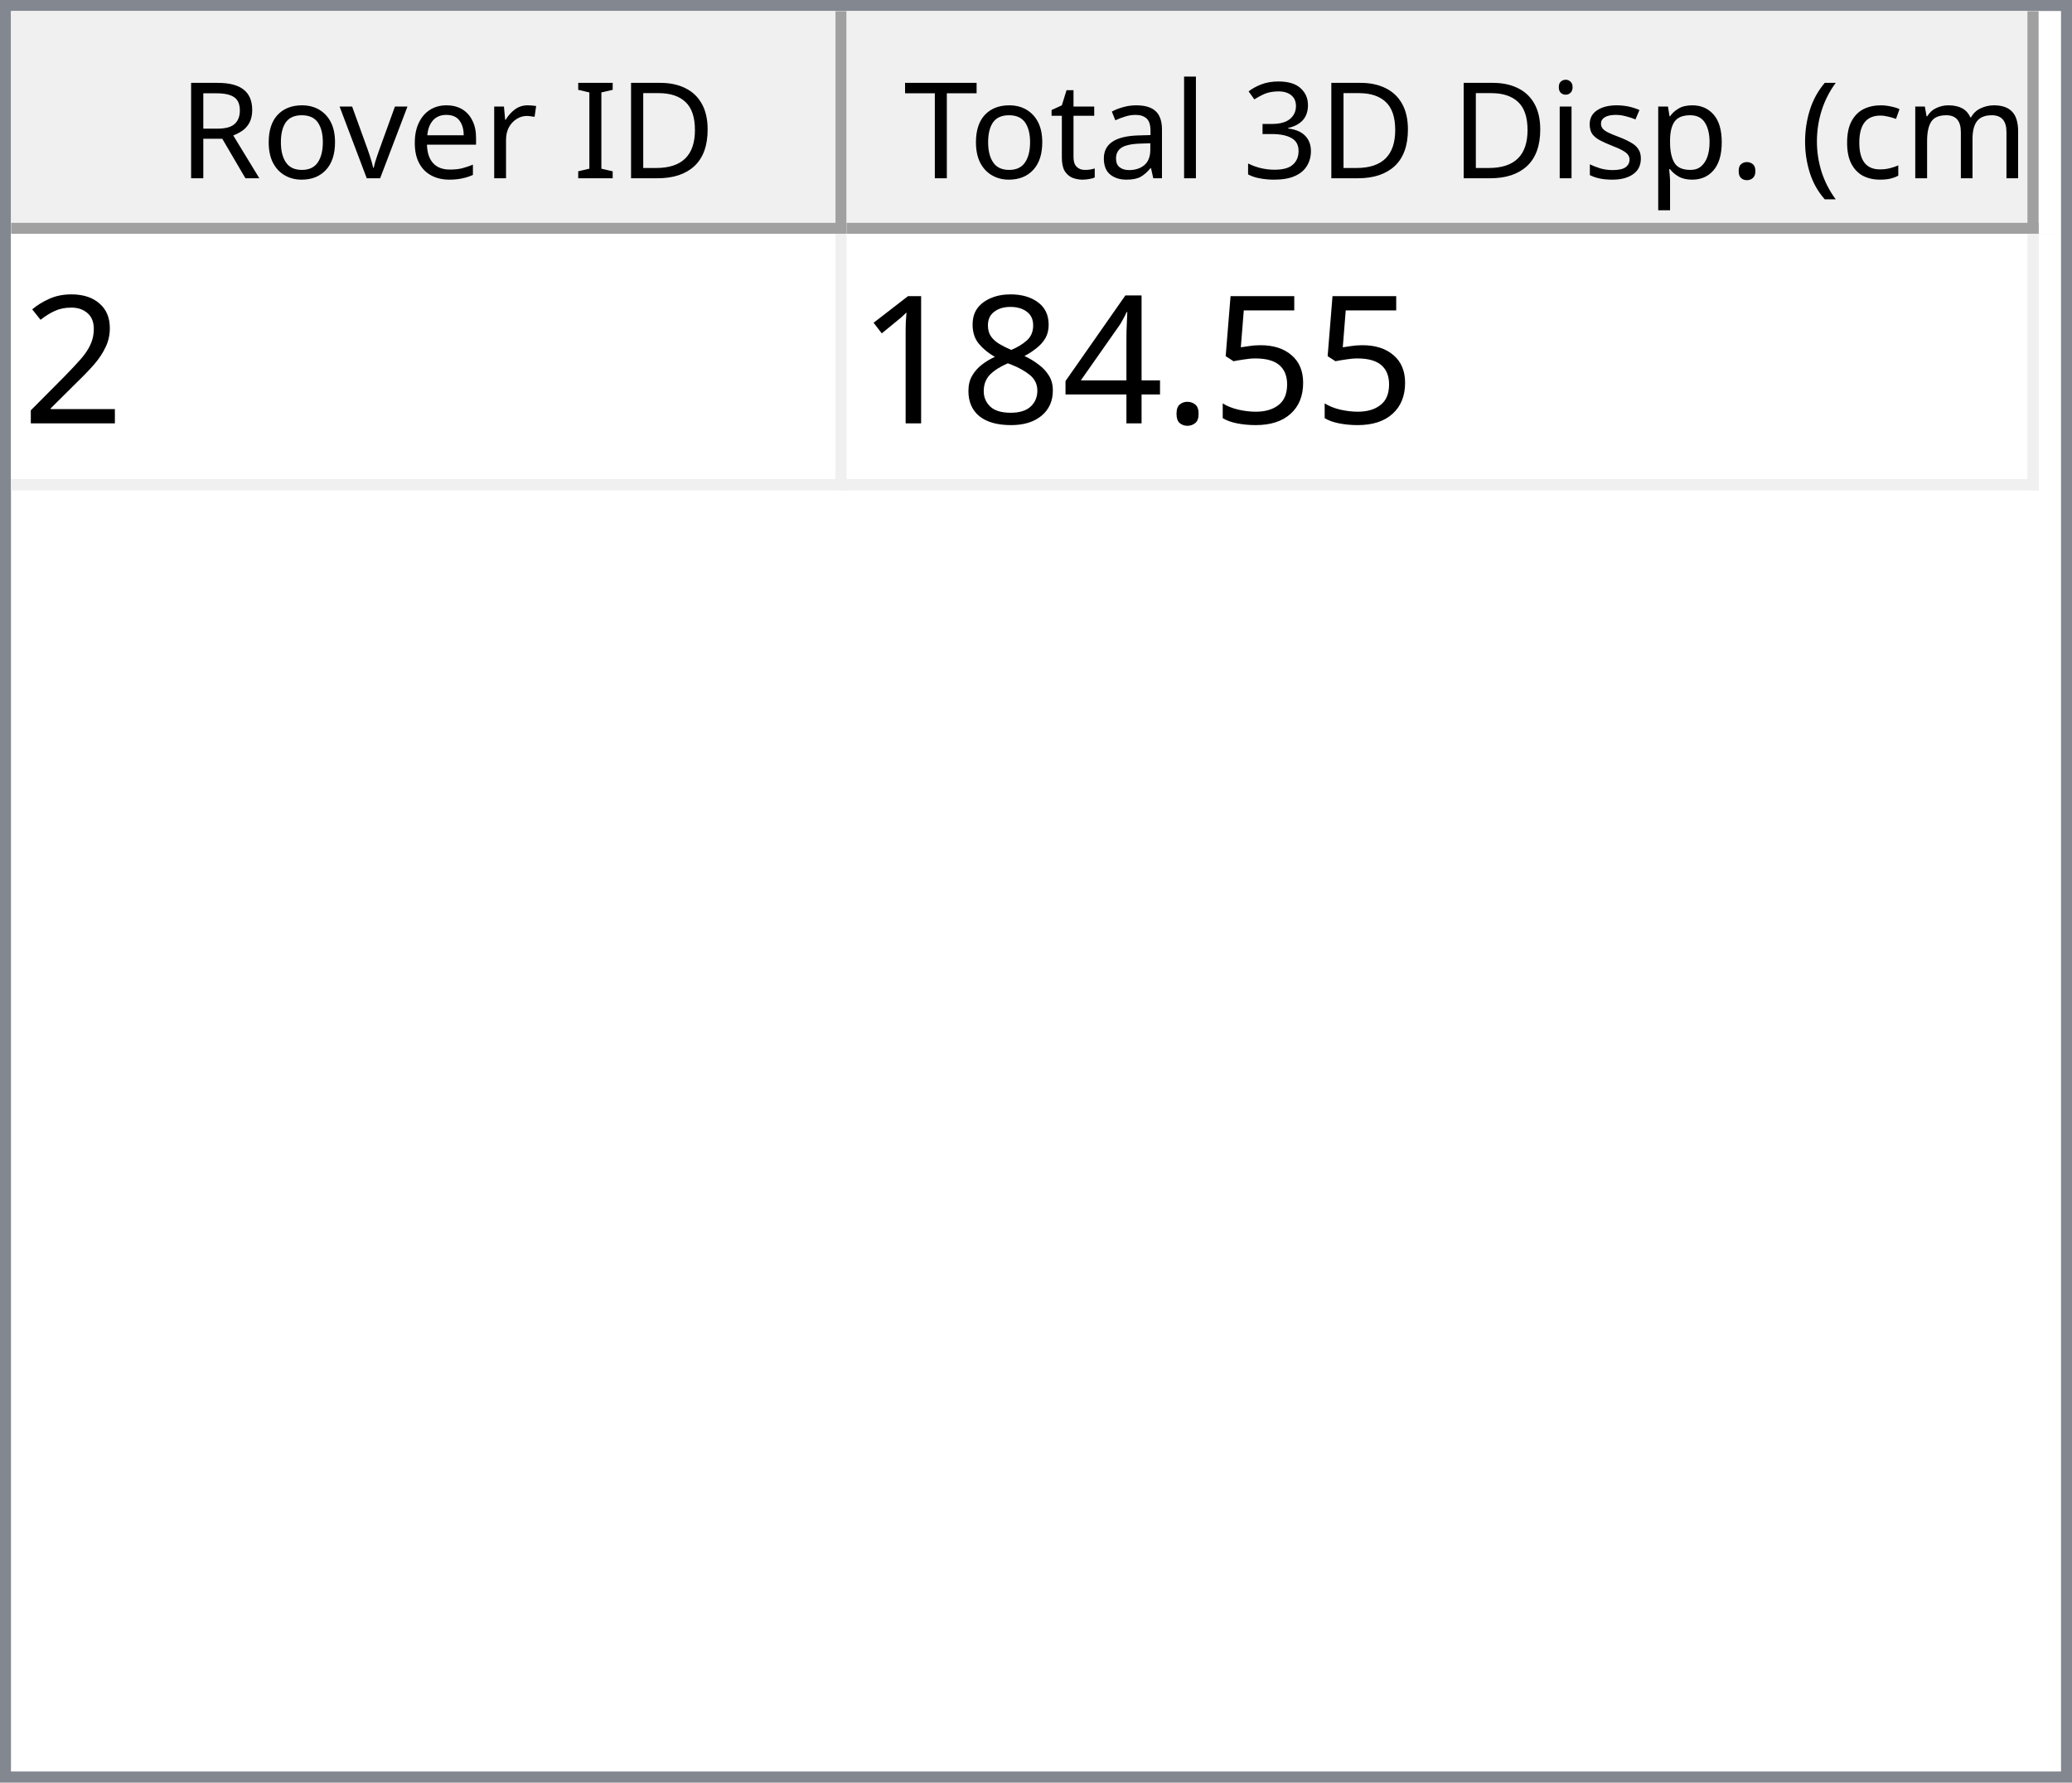
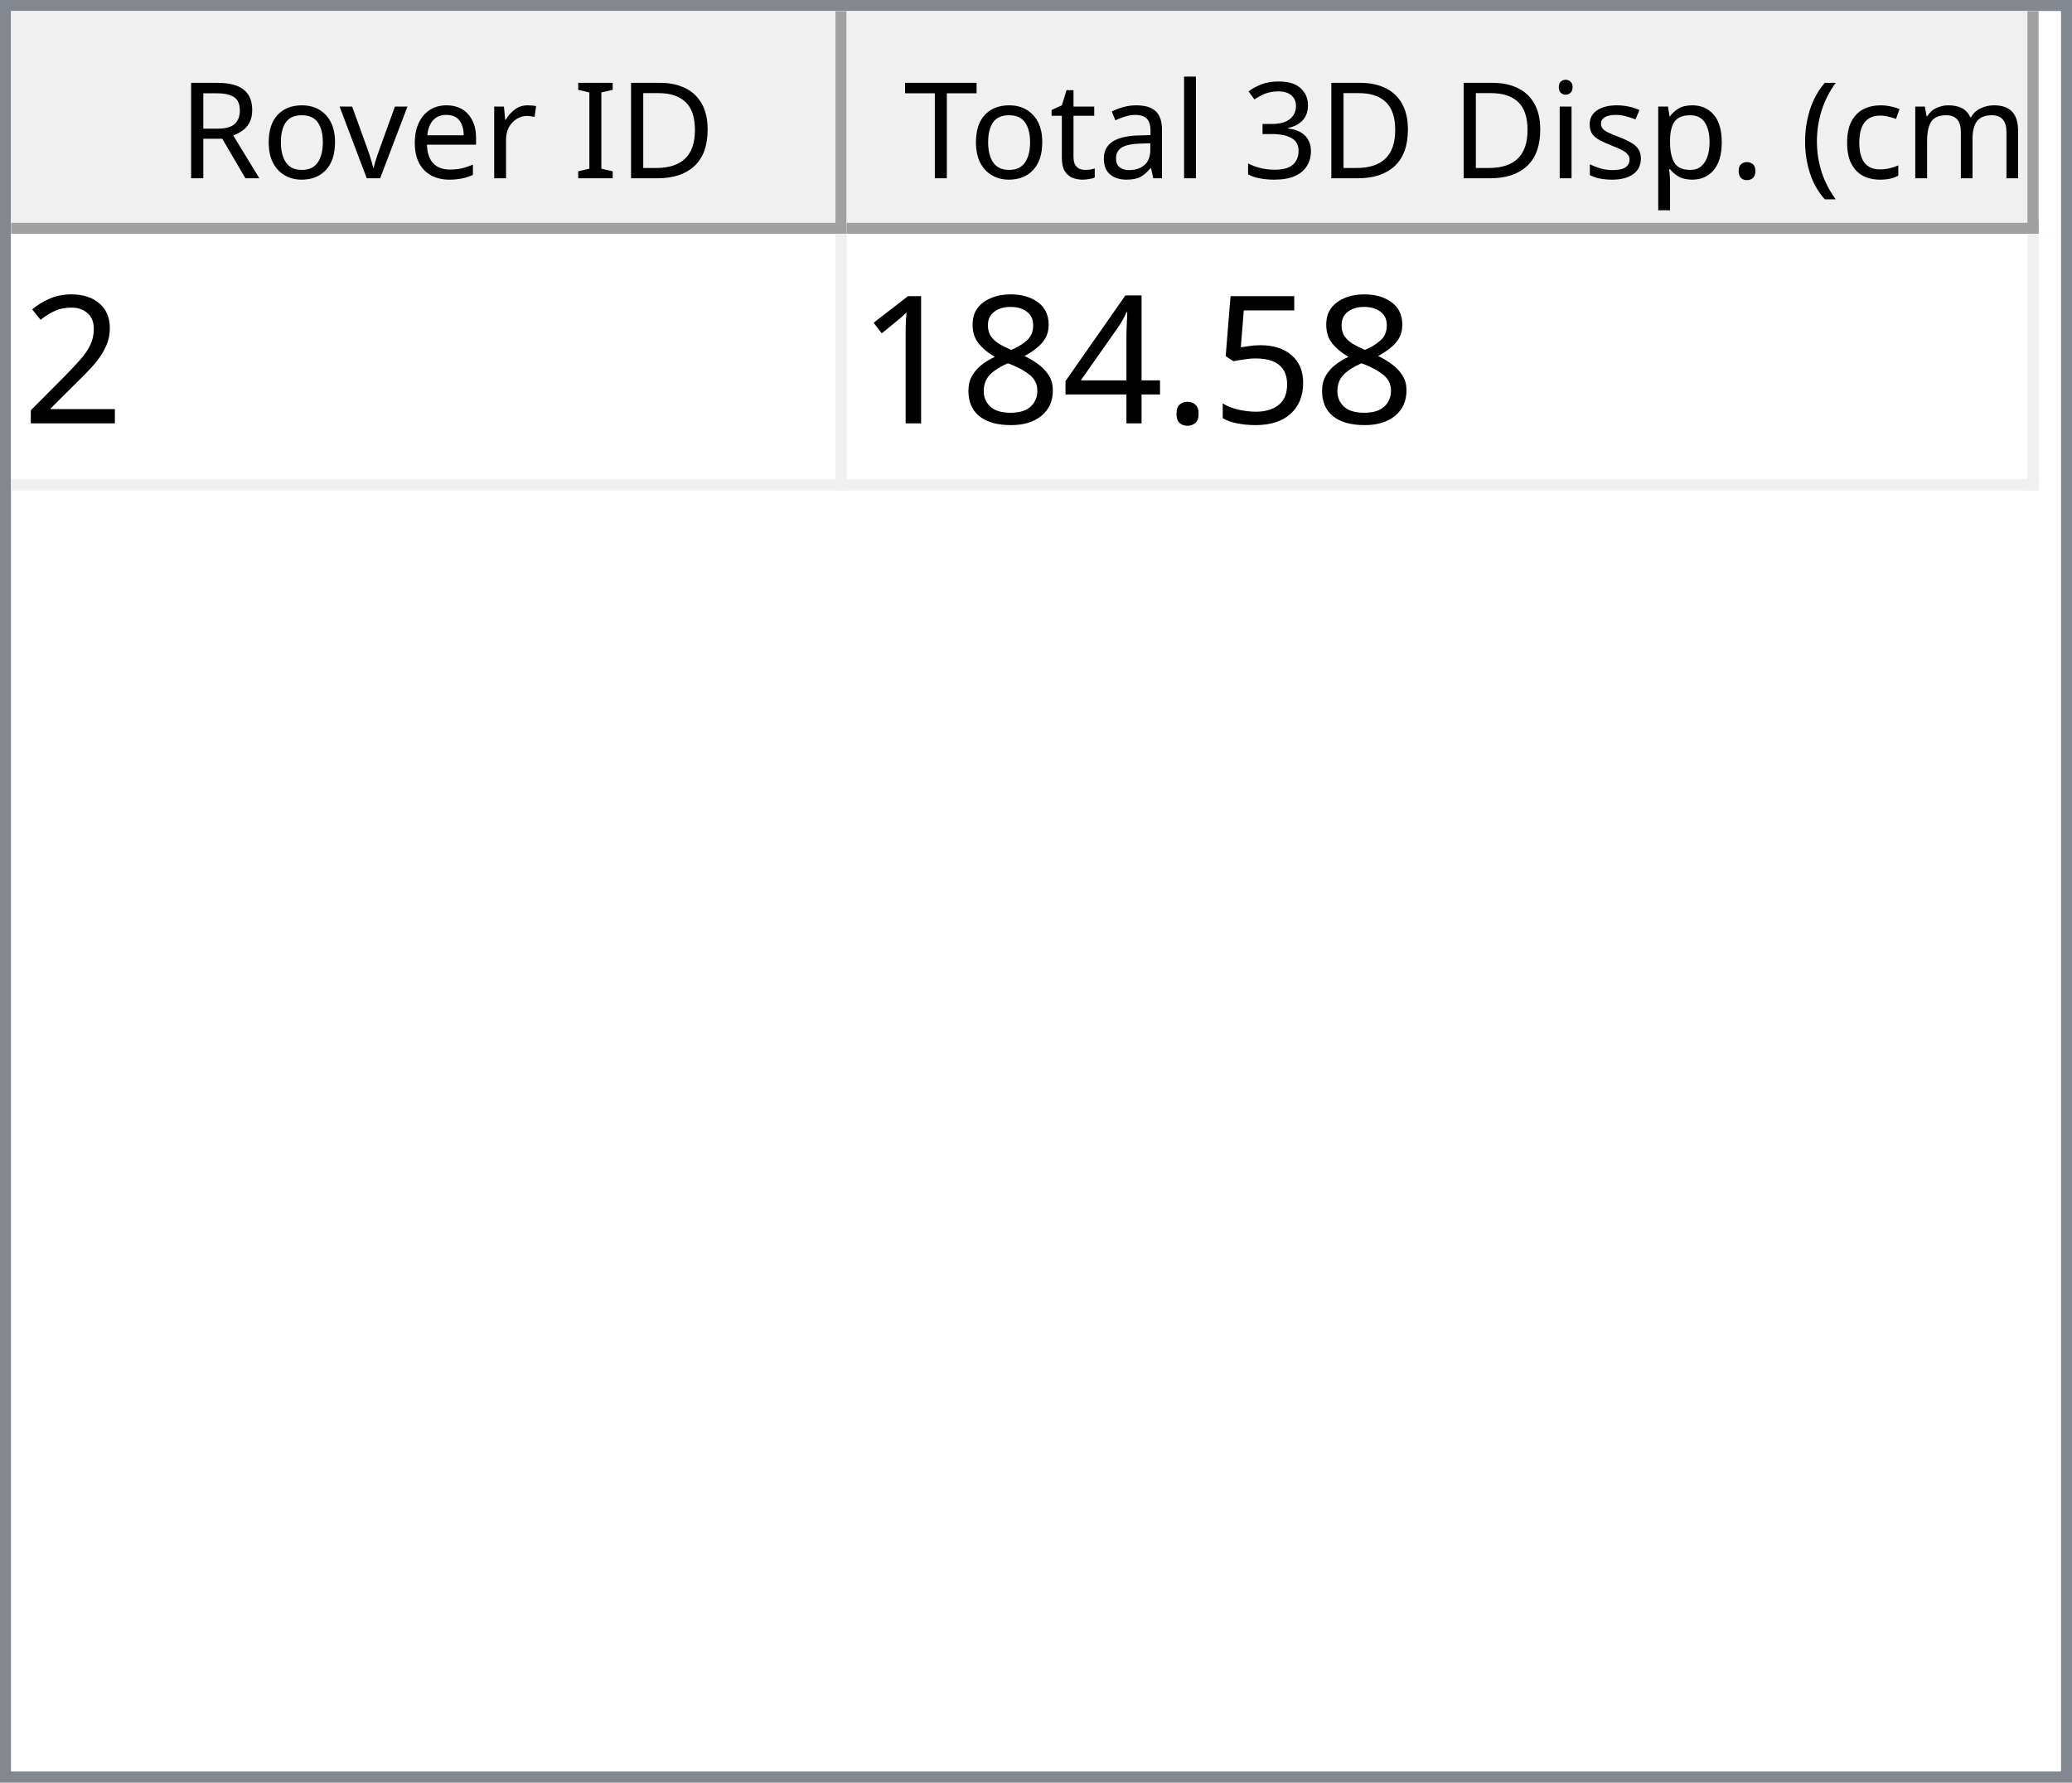
<svg xmlns="http://www.w3.org/2000/svg" style="fill-opacity:1; color-rendering:auto; color-interpolation:auto; text-rendering:auto; stroke:black; stroke-linecap:square; stroke-miterlimit:10; shape-rendering:auto; stroke-opacity:1; fill:black; stroke-dasharray:none; font-weight:normal; stroke-width:1; font-family:'Dialog'; font-style:normal; stroke-linejoin:miter; font-size:12px; stroke-dashoffset:0; image-rendering:auto;" width="186" height="160">
  <defs id="genericDefs" />
  <g>
    <defs id="defs1">
      <clipPath clipPathUnits="userSpaceOnUse" id="clipPath1">
        <path d="M0 0 L186 0 L186 160 L0 160 L0 0 Z" />
      </clipPath>
      <clipPath clipPathUnits="userSpaceOnUse" id="clipPath2">
        <path d="M0 0 L0 160 L186 160 L186 0 Z" />
      </clipPath>
      <clipPath clipPathUnits="userSpaceOnUse" id="clipPath3">
        <path d="M0 0 L0 20 L184 20 L184 0 Z" />
      </clipPath>
      <clipPath clipPathUnits="userSpaceOnUse" id="clipPath4">
        <path d="M0 0 L0 20 L75 20 L75 0 Z" />
      </clipPath>
      <clipPath clipPathUnits="userSpaceOnUse" id="clipPath5">
        <path d="M1 1 L1 19 L74 19 L74 1 Z" />
      </clipPath>
      <clipPath clipPathUnits="userSpaceOnUse" id="clipPath6">
        <path d="M0 0 L0 18 L73 18 L73 0 Z" />
      </clipPath>
      <clipPath clipPathUnits="userSpaceOnUse" id="clipPath7">
        <path d="M-0.5 -0.5 L-0.5 19.5 L74.5 19.5 L74.5 -0.5 Z" />
      </clipPath>
      <clipPath clipPathUnits="userSpaceOnUse" id="clipPath8">
        <path d="M0 0 L0 20 L107 20 L107 0 Z" />
      </clipPath>
      <clipPath clipPathUnits="userSpaceOnUse" id="clipPath9">
        <path d="M1 1 L1 19 L106 19 L106 1 Z" />
      </clipPath>
      <clipPath clipPathUnits="userSpaceOnUse" id="clipPath10">
        <path d="M0 0 L0 18 L105 18 L105 0 Z" />
      </clipPath>
      <clipPath clipPathUnits="userSpaceOnUse" id="clipPath11">
        <path d="M-0.5 -0.5 L-0.5 19.5 L106.5 19.5 L106.5 -0.5 Z" />
      </clipPath>
      <clipPath clipPathUnits="userSpaceOnUse" id="clipPath12">
        <path d="M0 0 L0 138 L184 138 L184 0 Z" />
      </clipPath>
      <clipPath clipPathUnits="userSpaceOnUse" id="clipPath13">
        <path d="M0 0 L0 23 L182 23 L182 0 Z" />
      </clipPath>
      <clipPath clipPathUnits="userSpaceOnUse" id="clipPath14">
        <path d="M-0.5 -0.5 L-0.5 22.5 L181.5 22.5 L181.5 -0.5 Z" />
      </clipPath>
      <clipPath clipPathUnits="userSpaceOnUse" id="clipPath15">
        <path d="M0 0 L0 22 L74 22 L74 0 Z" />
      </clipPath>
      <clipPath clipPathUnits="userSpaceOnUse" id="clipPath16">
        <path d="M0 0 L0 22 L106 22 L106 0 Z" />
      </clipPath>
      <font horiz-adv-x="64.551" id="font1">
        <font-face ascent="107.91" descent="25.098" units-per-em="100" style="font-style:normal; font-family:Segoe UI; font-weight:normal;" />
        <missing-glyph horiz-adv-x="64.551" d="M8.109 0 L8.109 68.266 L56.453 68.266 L56.453 0 L8.109 0 ZM15.328 7.234 L49.219 7.234 L49.219 61.031 L15.328 61.031 L15.328 7.234 Z" />
        <glyph unicode="D" horiz-adv-x="70.117" d="M9.188 0 L9.188 70.016 L28.516 70.016 Q65.531 70.016 65.531 35.891 Q65.531 19.672 55.25 9.836 Q44.969 0 27.734 0 L9.188 0 ZM17.391 62.594 L17.391 7.422 L27.828 7.422 Q41.609 7.422 49.273 14.797 Q56.938 22.172 56.938 35.688 Q56.938 62.594 28.328 62.594 L17.391 62.594 Z" />
        <glyph unicode="I" horiz-adv-x="26.611" d="M17.391 0 L9.188 0 L9.188 70.016 L17.391 70.016 L17.391 0 Z" />
        <glyph unicode=" " horiz-adv-x="27.393" d="" />
        <glyph unicode="r" horiz-adv-x="34.766" d="M34.188 41.891 Q32.078 43.5 28.125 43.5 Q23 43.5 19.555 38.672 Q16.109 33.844 16.109 25.484 L16.109 0 L8.109 0 L8.109 50 L16.109 50 L16.109 39.703 L16.312 39.703 Q18.016 44.969 21.531 47.922 Q25.047 50.875 29.391 50.875 Q32.516 50.875 34.188 50.203 L34.188 41.891 Z" />
        <glyph unicode="e" horiz-adv-x="52.295" d="M48.297 23 L12.984 23 Q13.188 14.656 17.484 10.109 Q21.781 5.562 29.297 5.562 Q37.75 5.562 44.828 11.141 L44.828 3.609 Q38.234 -1.172 27.391 -1.172 Q16.797 -1.172 10.742 5.641 Q4.688 12.453 4.688 24.812 Q4.688 36.469 11.305 43.82 Q17.922 51.172 27.734 51.172 Q37.547 51.172 42.922 44.828 Q48.297 38.484 48.297 27.203 L48.297 23 ZM40.094 29.781 Q40.047 36.719 36.75 40.578 Q33.453 44.438 27.594 44.438 Q21.922 44.438 17.969 40.383 Q14.016 36.328 13.094 29.781 L40.094 29.781 Z" />
        <glyph unicode="v" horiz-adv-x="47.9" d="M47.406 50 L27.484 0 L19.625 0 L0.688 50 L9.469 50 L22.172 13.672 Q23.578 9.672 23.922 6.688 L24.125 6.688 Q24.609 10.453 25.688 13.484 L38.969 50 L47.406 50 Z" />
        <glyph unicode="o" horiz-adv-x="58.594" d="M29 -1.172 Q17.922 -1.172 11.305 5.836 Q4.688 12.844 4.688 24.422 Q4.688 37.016 11.57 44.094 Q18.453 51.172 30.172 51.172 Q41.359 51.172 47.633 44.289 Q53.906 37.406 53.906 25.203 Q53.906 13.234 47.141 6.031 Q40.375 -1.172 29 -1.172 ZM29.594 44.438 Q21.875 44.438 17.383 39.188 Q12.891 33.938 12.891 24.703 Q12.891 15.828 17.43 10.695 Q21.969 5.562 29.594 5.562 Q37.359 5.562 41.531 10.594 Q45.703 15.625 45.703 24.906 Q45.703 34.281 41.531 39.359 Q37.359 44.438 29.594 44.438 Z" />
        <glyph unicode="R" horiz-adv-x="59.814" d="M59.375 0 L49.609 0 L37.891 19.625 Q36.281 22.359 34.766 24.289 Q33.25 26.219 31.664 27.438 Q30.078 28.656 28.25 29.219 Q26.422 29.781 24.125 29.781 L17.391 29.781 L17.391 0 L9.188 0 L9.188 70.016 L30.078 70.016 Q34.672 70.016 38.555 68.867 Q42.438 67.719 45.289 65.375 Q48.141 63.031 49.758 59.547 Q51.375 56.062 51.375 51.375 Q51.375 47.703 50.273 44.656 Q49.172 41.609 47.148 39.211 Q45.125 36.812 42.266 35.133 Q39.406 33.453 35.844 32.516 L35.844 32.328 Q37.594 31.547 38.891 30.547 Q40.188 29.547 41.359 28.18 Q42.531 26.812 43.68 25.078 Q44.828 23.344 46.234 21.047 L59.375 0 ZM17.391 62.594 L17.391 37.203 L28.516 37.203 Q31.594 37.203 34.203 38.133 Q36.812 39.062 38.719 40.797 Q40.625 42.531 41.703 45.047 Q42.781 47.562 42.781 50.688 Q42.781 56.297 39.141 59.445 Q35.5 62.594 28.609 62.594 L17.391 62.594 Z" />
        <glyph unicode=")" horiz-adv-x="30.176" d="M8.297 -15.922 L1.172 -15.922 Q16.406 2.344 16.406 26.812 Q16.406 51.469 1.078 70.016 L8.297 70.016 Q23.531 52.156 23.531 26.703 Q23.531 1.375 8.297 -15.922 Z" />
        <glyph unicode="m" horiz-adv-x="86.133" d="M79.109 0 L71.094 0 L71.094 28.719 Q71.094 37.016 68.531 40.727 Q65.969 44.438 59.906 44.438 Q54.781 44.438 51.195 39.75 Q47.609 35.062 47.609 28.516 L47.609 0 L39.594 0 L39.594 29.688 Q39.594 44.438 28.219 44.438 Q22.953 44.438 19.531 40.016 Q16.109 35.594 16.109 28.516 L16.109 0 L8.109 0 L8.109 50 L16.109 50 L16.109 42.094 L16.312 42.094 Q21.625 51.172 31.844 51.172 Q36.969 51.172 40.773 48.312 Q44.578 45.453 46 40.828 Q51.562 51.172 62.594 51.172 Q79.109 51.172 79.109 30.812 L79.109 0 Z" />
        <glyph unicode="c" horiz-adv-x="46.191" d="M42.188 2.297 Q36.422 -1.172 28.516 -1.172 Q17.828 -1.172 11.258 5.789 Q4.688 12.75 4.688 23.828 Q4.688 36.188 11.766 43.68 Q18.844 51.172 30.672 51.172 Q37.25 51.172 42.281 48.734 L42.281 40.531 Q36.719 44.438 30.375 44.438 Q22.703 44.438 17.797 38.945 Q12.891 33.453 12.891 24.516 Q12.891 15.719 17.508 10.641 Q22.125 5.562 29.891 5.562 Q36.422 5.562 42.188 9.906 L42.188 2.297 Z" />
        <glyph unicode="(" horiz-adv-x="30.176" d="M29.109 -15.922 L21.969 -15.922 Q6.844 1.375 6.844 26.703 Q6.844 52.156 21.969 70.016 L29.203 70.016 Q13.875 51.469 13.875 26.812 Q13.875 2.344 29.109 -15.922 Z" />
        <glyph unicode="." horiz-adv-x="21.68" d="M10.891 -1.078 Q8.641 -1.078 7.055 0.539 Q5.469 2.156 5.469 4.391 Q5.469 6.641 7.055 8.273 Q8.641 9.906 10.891 9.906 Q13.188 9.906 14.797 8.273 Q16.406 6.641 16.406 4.391 Q16.406 2.156 14.797 0.539 Q13.188 -1.078 10.891 -1.078 Z" />
        <glyph unicode="p" horiz-adv-x="58.789" d="M16.312 7.234 L16.109 7.234 L16.109 -23 L8.109 -23 L8.109 50 L16.109 50 L16.109 41.219 L16.312 41.219 Q22.219 51.172 33.594 51.172 Q43.266 51.172 48.688 44.461 Q54.109 37.75 54.109 26.469 Q54.109 13.922 48 6.375 Q41.891 -1.172 31.297 -1.172 Q21.578 -1.172 16.312 7.234 ZM16.109 27.391 L16.109 20.406 Q16.109 14.203 20.141 9.883 Q24.172 5.562 30.375 5.562 Q37.641 5.562 41.773 11.133 Q45.906 16.703 45.906 26.609 Q45.906 34.969 42.047 39.703 Q38.188 44.438 31.594 44.438 Q24.609 44.438 20.359 39.578 Q16.109 34.719 16.109 27.391 Z" />
        <glyph unicode="s" horiz-adv-x="42.432" d="M5.078 1.812 L5.078 10.406 Q11.625 5.562 19.484 5.562 Q30.031 5.562 30.031 12.594 Q30.031 14.594 29.125 15.992 Q28.219 17.391 26.68 18.461 Q25.141 19.531 23.07 20.383 Q21 21.234 18.609 22.172 Q15.281 23.484 12.766 24.828 Q10.25 26.172 8.57 27.859 Q6.891 29.547 6.031 31.695 Q5.172 33.844 5.172 36.719 Q5.172 40.234 6.789 42.945 Q8.406 45.656 11.086 47.484 Q13.766 49.312 17.211 50.242 Q20.656 51.172 24.312 51.172 Q30.812 51.172 35.938 48.922 L35.938 40.828 Q30.422 44.438 23.25 44.438 Q21 44.438 19.195 43.922 Q17.391 43.406 16.094 42.477 Q14.797 41.547 14.086 40.258 Q13.375 38.969 13.375 37.406 Q13.375 35.453 14.086 34.133 Q14.797 32.812 16.164 31.789 Q17.531 30.766 19.484 29.938 Q21.438 29.109 23.922 28.125 Q27.25 26.859 29.883 25.516 Q32.516 24.172 34.375 22.484 Q36.234 20.797 37.234 18.602 Q38.234 16.406 38.234 13.375 Q38.234 9.672 36.602 6.938 Q34.969 4.203 32.234 2.398 Q29.5 0.594 25.93 -0.289 Q22.359 -1.172 18.453 -1.172 Q10.75 -1.172 5.078 1.812 Z" />
        <glyph unicode="i" horiz-adv-x="24.219" d="M12.203 62.703 Q10.062 62.703 8.547 64.164 Q7.031 65.625 7.031 67.875 Q7.031 70.125 8.547 71.609 Q10.062 73.094 12.203 73.094 Q14.406 73.094 15.945 71.609 Q17.484 70.125 17.484 67.875 Q17.484 65.719 15.945 64.211 Q14.406 62.703 12.203 62.703 ZM16.109 0 L8.109 0 L8.109 50 L16.109 50 L16.109 0 Z" />
        <glyph unicode="3" horiz-adv-x="53.906" d="M46.531 19.828 Q46.531 15.094 44.75 11.211 Q42.969 7.328 39.719 4.57 Q36.469 1.812 31.93 0.297 Q27.391 -1.219 21.922 -1.219 Q11.922 -1.219 6 2.594 L6 11.188 Q13.094 5.609 22.219 5.609 Q25.875 5.609 28.828 6.539 Q31.781 7.469 33.906 9.227 Q36.031 10.984 37.18 13.477 Q38.328 15.969 38.328 19.094 Q38.328 32.812 18.797 32.812 L12.984 32.812 L12.984 39.594 L18.5 39.594 Q35.797 39.594 35.797 52.484 Q35.797 64.406 22.609 64.406 Q15.188 64.406 8.688 59.422 L8.688 67.188 Q15.375 71.188 24.609 71.188 Q29 71.188 32.57 69.969 Q36.141 68.75 38.68 66.555 Q41.219 64.359 42.609 61.281 Q44 58.203 44 54.5 Q44 40.672 30.031 36.719 L30.031 36.531 Q33.594 36.141 36.625 34.797 Q39.656 33.453 41.852 31.305 Q44.047 29.156 45.289 26.25 Q46.531 23.344 46.531 19.828 Z" />
        <glyph unicode="l" horiz-adv-x="24.219" d="M16.109 0 L8.109 0 L8.109 74.031 L16.109 74.031 L16.109 0 Z" />
        <glyph unicode="a" horiz-adv-x="50.879" d="M43.891 0 L35.891 0 L35.891 7.812 L35.688 7.812 Q30.469 -1.172 20.312 -1.172 Q12.844 -1.172 8.617 2.781 Q4.391 6.734 4.391 13.281 Q4.391 27.297 20.906 29.594 L35.891 31.688 Q35.891 44.438 25.594 44.438 Q16.547 44.438 9.281 38.281 L9.281 46.484 Q16.656 51.172 26.266 51.172 Q43.891 51.172 43.891 32.516 L43.891 0 ZM35.891 25.297 L23.828 23.641 Q18.266 22.859 15.43 20.875 Q12.594 18.891 12.594 13.875 Q12.594 10.203 15.211 7.883 Q17.828 5.562 22.172 5.562 Q28.125 5.562 32.008 9.742 Q35.891 13.922 35.891 20.312 L35.891 25.297 Z" />
        <glyph unicode="t" horiz-adv-x="33.887" d="M31.297 0.484 Q28.469 -1.078 23.828 -1.078 Q10.688 -1.078 10.688 13.578 L10.688 43.172 L2.094 43.172 L2.094 50 L10.688 50 L10.688 62.203 L18.703 64.797 L18.703 50 L31.297 50 L31.297 43.172 L18.703 43.172 L18.703 14.984 Q18.703 9.969 20.414 7.82 Q22.125 5.672 26.078 5.672 Q29.109 5.672 31.297 7.328 L31.297 0.484 Z" />
        <glyph unicode="T" horiz-adv-x="52.393" d="M50.594 62.594 L30.375 62.594 L30.375 0 L22.172 0 L22.172 62.594 L2 62.594 L2 70.016 L50.594 70.016 L50.594 62.594 Z" />
      </font>
      <font horiz-adv-x="75.0" id="font2">
        <font-face ascent="100.537" descent="21.973" units-per-em="100" style="font-style:normal; font-family:sans-serif; font-weight:normal;" />
        <missing-glyph horiz-adv-x="75.0" d="M12.5 0 L12.5 62.5 L62.5 62.5 L62.5 0 L12.5 0 ZM14.062 1.562 L60.938 1.562 L60.938 60.938 L14.062 60.938 L14.062 1.562 Z" />
        <glyph unicode="2" horiz-adv-x="55.615" d="M50.344 8.453 L50.344 0 L3.031 0 Q2.938 3.172 4.047 6.109 Q5.859 10.938 9.836 15.625 Q13.812 20.312 21.344 26.469 Q33.016 36.031 37.117 41.625 Q41.219 47.219 41.219 52.203 Q41.219 57.422 37.477 61.008 Q33.734 64.594 27.734 64.594 Q21.391 64.594 17.578 60.789 Q13.766 56.984 13.719 50.25 L4.688 51.172 Q5.609 61.281 11.664 66.578 Q17.719 71.875 27.938 71.875 Q38.234 71.875 44.242 66.164 Q50.25 60.453 50.25 52 Q50.25 47.703 48.492 43.555 Q46.734 39.406 42.656 34.812 Q38.578 30.219 29.109 22.219 Q21.188 15.578 18.945 13.211 Q16.703 10.844 15.234 8.453 L50.344 8.453 Z" />
        <glyph unicode="5" horiz-adv-x="55.615" d="M4.156 18.75 L13.375 19.531 Q14.406 12.797 18.141 9.398 Q21.875 6 27.156 6 Q33.5 6 37.891 10.789 Q42.281 15.578 42.281 23.484 Q42.281 31 38.062 35.352 Q33.844 39.703 27 39.703 Q22.75 39.703 19.336 37.773 Q15.922 35.844 13.969 32.766 L5.719 33.844 L12.641 70.609 L48.25 70.609 L48.25 62.203 L19.672 62.203 L15.828 42.969 Q22.266 47.469 29.344 47.469 Q38.719 47.469 45.164 40.969 Q51.609 34.469 51.609 24.266 Q51.609 14.547 45.953 7.469 Q39.062 -1.219 27.156 -1.219 Q17.391 -1.219 11.211 4.25 Q5.031 9.719 4.156 18.75 Z" />
        <glyph unicode="." horiz-adv-x="27.783" d="M9.078 0 L9.078 10.016 L19.094 10.016 L19.094 0 L9.078 0 Z" />
        <glyph unicode="4" horiz-adv-x="55.615" d="M32.328 0 L32.328 17.141 L1.266 17.141 L1.266 25.203 L33.938 71.578 L41.109 71.578 L41.109 25.203 L50.781 25.203 L50.781 17.141 L41.109 17.141 L41.109 0 L32.328 0 ZM32.328 25.203 L32.328 57.469 L9.906 25.203 L32.328 25.203 Z" />
        <glyph unicode="8" horiz-adv-x="55.615" d="M17.672 38.812 Q12.203 40.828 9.57 44.539 Q6.938 48.25 6.938 53.422 Q6.938 61.234 12.555 66.555 Q18.172 71.875 27.484 71.875 Q36.859 71.875 42.578 66.43 Q48.297 60.984 48.297 53.172 Q48.297 48.188 45.68 44.508 Q43.062 40.828 37.75 38.812 Q44.344 36.672 47.781 31.883 Q51.219 27.094 51.219 20.453 Q51.219 11.281 44.727 5.031 Q38.234 -1.219 27.641 -1.219 Q17.047 -1.219 10.547 5.055 Q4.047 11.328 4.047 20.703 Q4.047 27.688 7.594 32.398 Q11.141 37.109 17.672 38.812 ZM15.922 53.719 Q15.922 48.641 19.195 45.414 Q22.469 42.188 27.688 42.188 Q32.766 42.188 36.016 45.383 Q39.266 48.578 39.266 53.219 Q39.266 58.062 35.914 61.359 Q32.562 64.656 27.594 64.656 Q22.562 64.656 19.242 61.43 Q15.922 58.203 15.922 53.719 ZM13.094 20.656 Q13.094 16.891 14.875 13.375 Q16.656 9.859 20.172 7.93 Q23.688 6 27.734 6 Q34.031 6 38.133 10.055 Q42.234 14.109 42.234 20.359 Q42.234 26.703 38.016 30.859 Q33.797 35.016 27.438 35.016 Q21.234 35.016 17.164 30.914 Q13.094 26.812 13.094 20.656 Z" />
        <glyph unicode="1" horiz-adv-x="55.615" d="M37.25 0 L28.469 0 L28.469 56 Q25.297 52.984 20.141 49.953 Q14.984 46.922 10.891 45.406 L10.891 53.906 Q18.266 57.375 23.781 62.305 Q29.297 67.234 31.594 71.875 L37.25 71.875 L37.25 0 Z" />
      </font>
    </defs>
    <g style="fill:white; stroke:white;">
      <rect x="0" y="0" width="186" style="clip-path:url(#clipPath1); stroke:none;" height="160" />
    </g>
    <g style="fill:white; text-rendering:optimizeSpeed; color-rendering:optimizeSpeed; image-rendering:optimizeSpeed; shape-rendering:crispEdges; stroke:white; color-interpolation:sRGB;">
      <rect x="0" width="186" height="160" y="0" style="stroke:none;" />
      <path style="stroke:none;" d="M0 160 L186 160 L186 0 L0 0 Z" />
    </g>
    <g style="fill:rgb(240,240,240); font-family:'Segoe UI'; stroke:rgb(240,240,240);">
      <rect x="0" y="0" width="186" style="clip-path:url(#clipPath2); stroke:none;" height="160" />
    </g>
    <g style="fill:rgb(130,135,144); font-family:'Segoe UI'; stroke:rgb(130,135,144);">
      <path d="M0 0 L186 0 L186 160 L0 160 L0 0 ZM1 1 L185 1 L185 159 L1 159 L1 1 Z" style="fill-rule:evenodd; clip-path:url(#clipPath2); stroke:none;" />
    </g>
    <g style="fill:white; font-family:'Segoe UI'; stroke:white;" transform="translate(1,1)">
      <rect x="0" y="0" width="184" style="clip-path:url(#clipPath3); stroke:none;" height="20" />
    </g>
    <g style="fill:rgb(240,240,240); font-family:'Segoe UI'; stroke:rgb(240,240,240);" transform="translate(1,1)">
      <rect x="0" y="0" width="75" style="clip-path:url(#clipPath4); stroke:none;" height="20" />
    </g>
    <g style="font-family:'Segoe UI';" transform="translate(2,2)">
      <text x="14" xml:space="preserve" y="14" style="clip-path:url(#clipPath6); stroke:none;">Rover ID</text>
    </g>
    <g style="fill:rgb(160,160,160); font-family:'Segoe UI'; stroke:rgb(160,160,160); stroke-linejoin:bevel;" transform="translate(1.5,1.5)">
      <line x1="74" x2="74" y1="0" style="fill:none; clip-path:url(#clipPath7);" y2="19" />
    </g>
    <g style="fill:rgb(160,160,160); font-family:'Segoe UI'; stroke:rgb(160,160,160); stroke-linejoin:bevel;" transform="matrix(1,0,0,1,1,1) translate(0.5,0.5)">
      <line x1="0" x2="74" y1="19" style="fill:none; clip-path:url(#clipPath7);" y2="19" />
    </g>
    <g style="fill:rgb(240,240,240); font-family:'Segoe UI'; stroke:rgb(240,240,240);" transform="translate(76,1)">
      <rect x="0" y="0" width="107" style="clip-path:url(#clipPath8); stroke:none;" height="20" />
    </g>
    <g style="font-family:'Segoe UI';" transform="translate(77,2)">
      <text x="1" xml:space="preserve" y="14" style="clip-path:url(#clipPath10); stroke:none;"> Total 3D Disp. (cm)</text>
    </g>
    <g style="fill:rgb(160,160,160); font-family:'Segoe UI'; stroke:rgb(160,160,160); stroke-linejoin:bevel;" transform="translate(76.5,1.5)">
      <line x1="106" x2="106" y1="0" style="fill:none; clip-path:url(#clipPath11);" y2="19" />
    </g>
    <g style="fill:rgb(160,160,160); font-family:'Segoe UI'; stroke:rgb(160,160,160); stroke-linejoin:bevel;" transform="matrix(1,0,0,1,76,1) translate(0.5,0.5)">
      <line x1="0" x2="106" y1="19" style="fill:none; clip-path:url(#clipPath11);" y2="19" />
    </g>
    <g style="fill:white; font-family:'Segoe UI'; stroke:white;" transform="translate(1,21)">
      <rect x="0" y="0" width="184" style="clip-path:url(#clipPath12); stroke:none;" height="138" />
    </g>
    <g style="fill:rgb(240,240,240); font-size:16px; font-family:sans-serif; stroke:rgb(240,240,240);" transform="translate(1,21)">
      <rect x="0" y="0" width="182" style="clip-path:url(#clipPath13); stroke:none;" height="23" />
      <line transform="translate(0.5,0.5)" x1="0" x2="181" y1="22" style="clip-path:url(#clipPath14); fill:none; stroke-linejoin:bevel;" y2="22" />
    </g>
    <g transform="matrix(1,0,0,1,1,21) translate(0.5,0.5)" style="fill:rgb(240,240,240); font-size:16px; font-family:sans-serif; stroke:rgb(240,240,240); stroke-linejoin:bevel;">
      <line x1="74" x2="74" y1="0" style="fill:none; clip-path:url(#clipPath14);" y2="22" />
    </g>
    <g transform="matrix(1,0,0,1,1,21) translate(0.5,0.5)" style="fill:rgb(240,240,240); font-size:16px; font-family:sans-serif; stroke:rgb(240,240,240); stroke-linejoin:bevel;">
      <line x1="181" x2="181" y1="0" style="fill:none; clip-path:url(#clipPath14);" y2="22" />
    </g>
    <g style="fill:white; font-size:16px; font-family:sans-serif; stroke:white;" transform="matrix(1,0,0,1,1,21)">
      <rect x="0" y="0" width="74" style="clip-path:url(#clipPath15); stroke:none;" height="22" />
      <text x="1" y="17" style="fill:black; clip-path:url(#clipPath15); stroke:none;" xml:space="preserve">2</text>
    </g>
    <g style="fill:white; font-size:16px; font-family:sans-serif; stroke:white;" transform="matrix(1,0,0,1,1,21) translate(75,0)">
      <rect x="0" y="0" width="106" style="clip-path:url(#clipPath16); stroke:none;" height="22" />
-       <text x="1" y="17" style="fill:black; clip-path:url(#clipPath16); stroke:none;" xml:space="preserve">184.55</text>
+       <text x="1" y="17" style="fill:black; clip-path:url(#clipPath16); stroke:none;" xml:space="preserve">184.58</text>
    </g>
  </g>
</svg>
